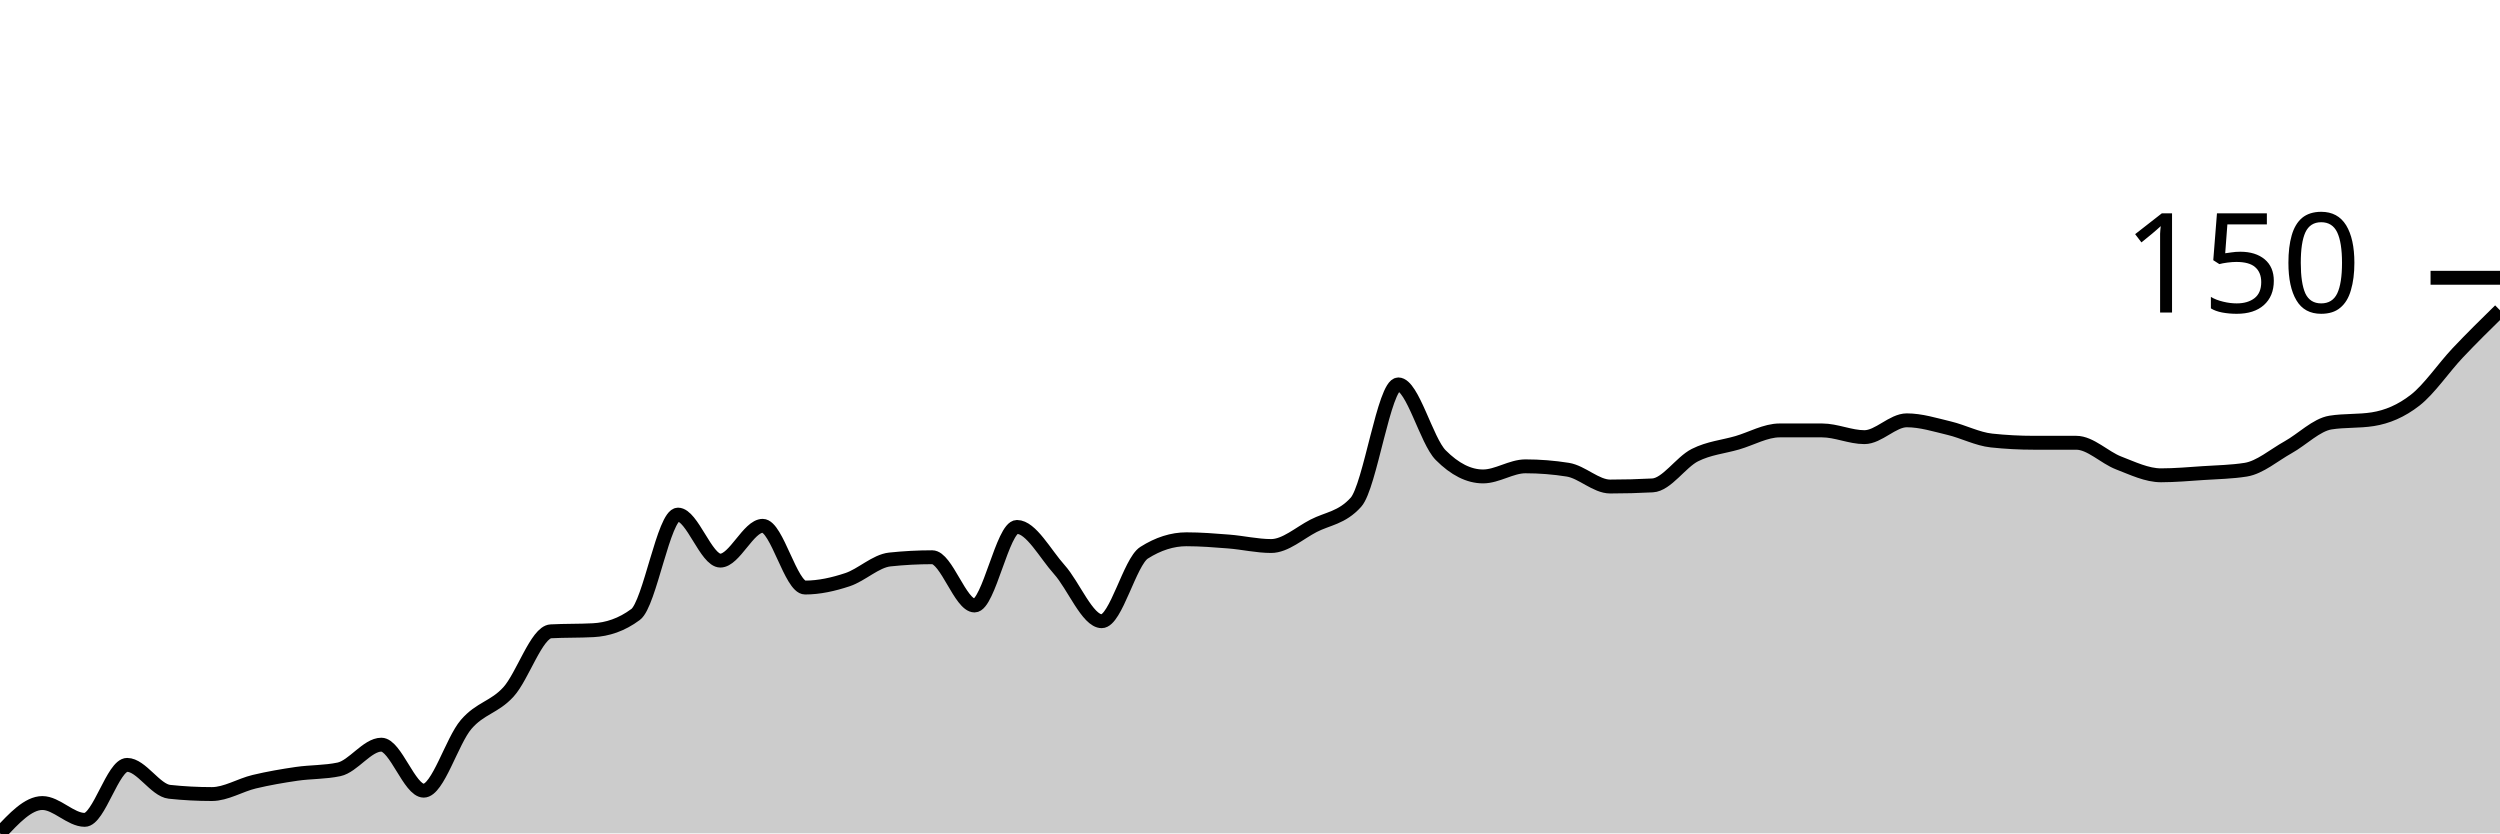
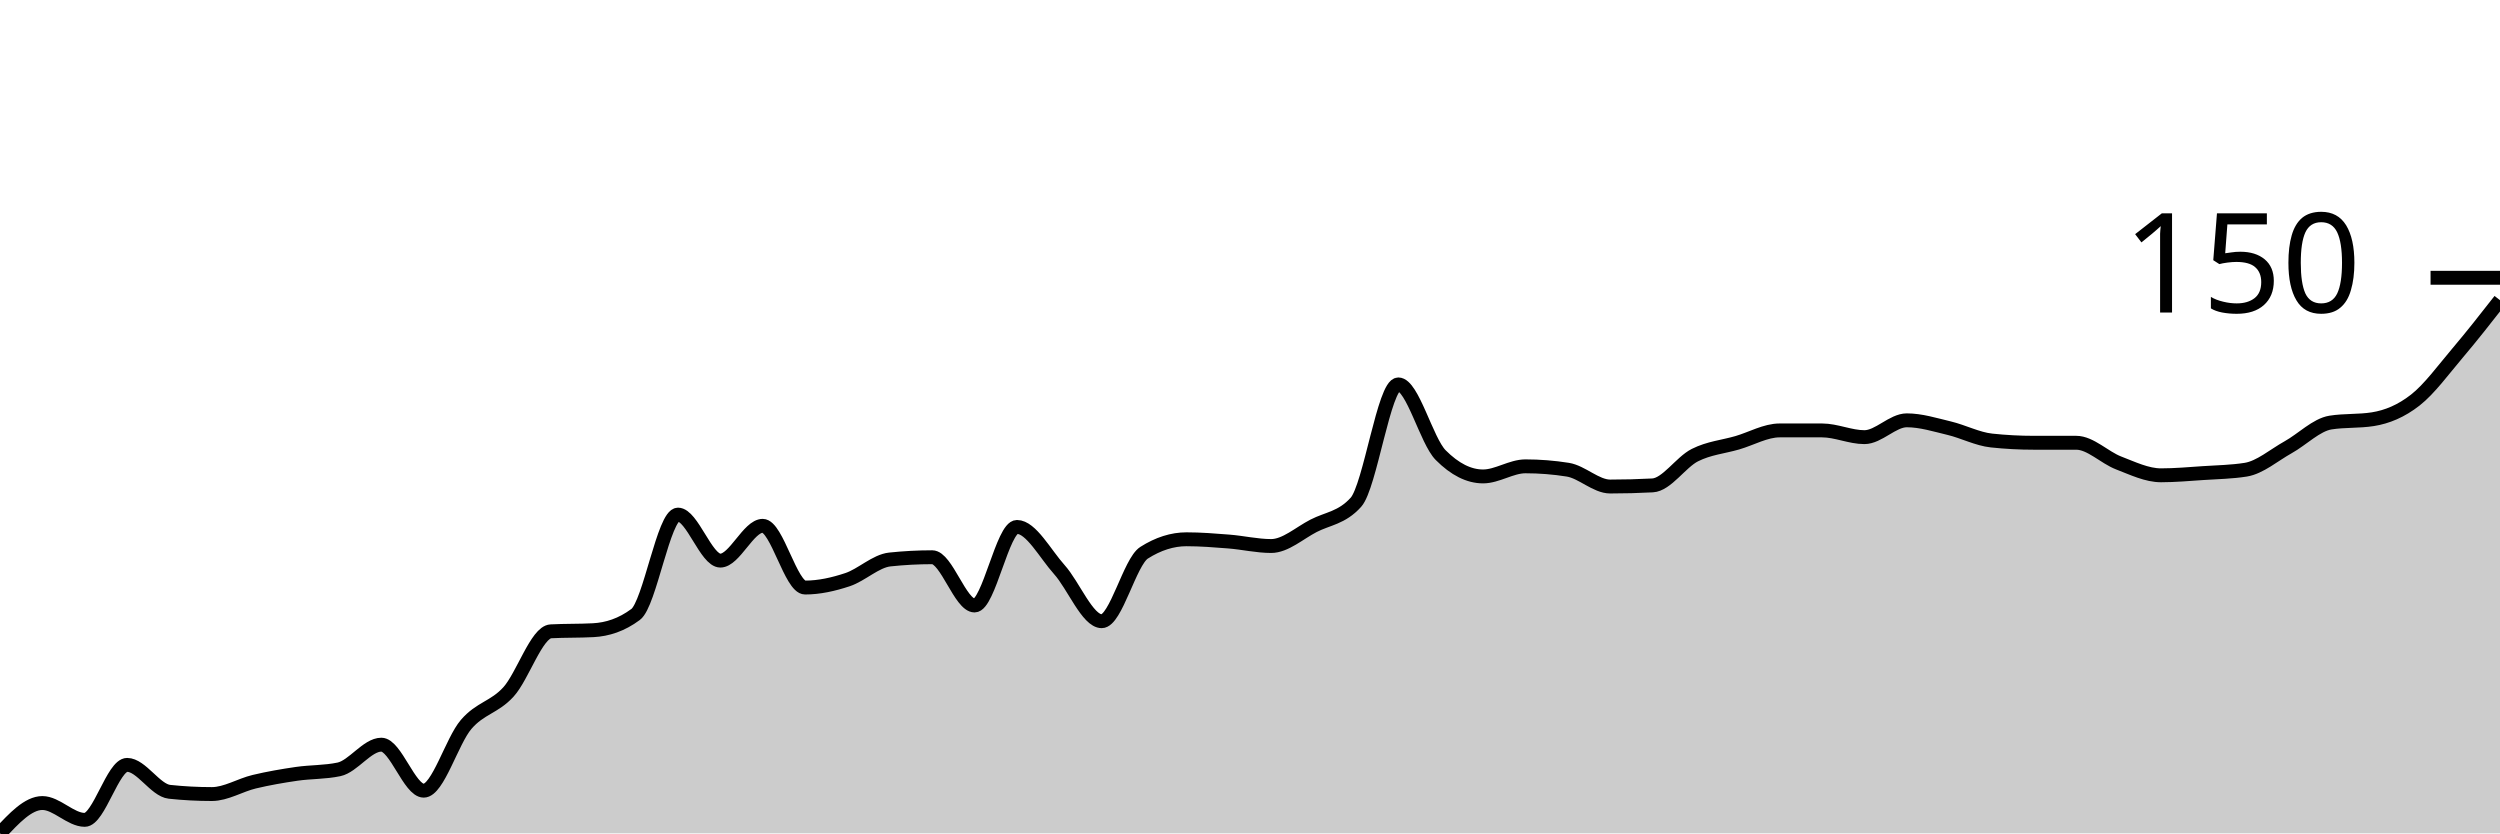
<svg xmlns="http://www.w3.org/2000/svg" viewBox="0 0 180 60">
  <g transform="translate(0,20)">
-     <path class="area" fill="rgba(0, 0, 0, 0.2)" d="M0,40C1.017,38.909,2.034,37.818,3.051,37.818C4.068,37.818,5.085,39.03,6.102,39.03C7.119,39.03,8.136,35.071,9.153,35.071C10.169,35.071,11.186,36.902,12.203,37.01C13.22,37.118,14.237,37.172,15.254,37.172C16.271,37.172,17.288,36.525,18.305,36.283C19.322,36.04,20.339,35.865,21.356,35.717C22.373,35.569,23.39,35.609,24.407,35.394C25.424,35.178,26.441,33.616,27.458,33.616C28.475,33.616,29.492,36.929,30.508,36.929C31.525,36.929,32.542,33.347,33.559,32.162C34.576,30.976,35.593,30.936,36.61,29.818C37.627,28.7,38.644,25.508,39.661,25.455C40.678,25.401,41.695,25.428,42.712,25.374C43.729,25.32,44.746,24.997,45.763,24.242C46.78,23.488,47.797,17.051,48.814,17.051C49.831,17.051,50.847,20.364,51.864,20.364C52.881,20.364,53.898,17.859,54.915,17.859C55.932,17.859,56.949,22.303,57.966,22.303C58.983,22.303,60,22.074,61.017,21.737C62.034,21.401,63.051,20.391,64.068,20.283C65.085,20.175,66.102,20.121,67.119,20.121C68.136,20.121,69.153,23.596,70.169,23.596C71.186,23.596,72.203,17.939,73.22,17.939C74.237,17.939,75.254,19.879,76.271,21.01C77.288,22.141,78.305,24.727,79.322,24.727C80.339,24.727,81.356,20.444,82.373,19.798C83.39,19.152,84.407,18.828,85.424,18.828C86.441,18.828,87.458,18.909,88.475,18.99C89.492,19.071,90.508,19.313,91.525,19.313C92.542,19.313,93.559,18.384,94.576,17.859C95.593,17.333,96.61,17.293,97.627,16.162C98.644,15.03,99.661,7.677,100.678,7.677C101.695,7.677,102.712,11.744,103.729,12.768C104.746,13.791,105.763,14.303,106.78,14.303C107.797,14.303,108.814,13.576,109.831,13.576C110.847,13.576,111.864,13.657,112.881,13.818C113.898,13.98,114.915,15.03,115.932,15.03C116.949,15.03,117.966,15.003,118.983,14.949C120,14.896,121.017,13.279,122.034,12.768C123.051,12.256,124.068,12.175,125.085,11.879C126.102,11.582,127.119,10.99,128.136,10.99C129.153,10.99,130.169,10.99,131.186,10.99C132.203,10.99,133.22,11.475,134.237,11.475C135.254,11.475,136.271,10.263,137.288,10.263C138.305,10.263,139.322,10.586,140.339,10.828C141.356,11.071,142.373,11.609,143.39,11.717C144.407,11.825,145.424,11.879,146.441,11.879C147.458,11.879,148.475,11.879,149.492,11.879C150.508,11.879,151.525,12.943,152.542,13.333C153.559,13.724,154.576,14.222,155.593,14.222C156.61,14.222,157.627,14.128,158.644,14.061C159.661,13.993,160.678,13.98,161.695,13.818C162.712,13.657,163.729,12.768,164.746,12.202C165.763,11.636,166.78,10.586,167.797,10.424C168.814,10.263,169.831,10.343,170.847,10.182C171.864,10.02,172.881,9.603,173.898,8.808C174.915,8.013,175.932,6.492,176.949,5.414C177.966,4.337,178.983,3.34,180,2.343L180,40C178.983,40,177.966,40,176.949,40C175.932,40,174.915,40,173.898,40C172.881,40,171.864,40,170.847,40C169.831,40,168.814,40,167.797,40C166.78,40,165.763,40,164.746,40C163.729,40,162.712,40,161.695,40C160.678,40,159.661,40,158.644,40C157.627,40,156.61,40,155.593,40C154.576,40,153.559,40,152.542,40C151.525,40,150.508,40,149.492,40C148.475,40,147.458,40,146.441,40C145.424,40,144.407,40,143.39,40C142.373,40,141.356,40,140.339,40C139.322,40,138.305,40,137.288,40C136.271,40,135.254,40,134.237,40C133.22,40,132.203,40,131.186,40C130.169,40,129.153,40,128.136,40C127.119,40,126.102,40,125.085,40C124.068,40,123.051,40,122.034,40C121.017,40,120,40,118.983,40C117.966,40,116.949,40,115.932,40C114.915,40,113.898,40,112.881,40C111.864,40,110.847,40,109.831,40C108.814,40,107.797,40,106.78,40C105.763,40,104.746,40,103.729,40C102.712,40,101.695,40,100.678,40C99.661,40,98.644,40,97.627,40C96.61,40,95.593,40,94.576,40C93.559,40,92.542,40,91.525,40C90.508,40,89.492,40,88.475,40C87.458,40,86.441,40,85.424,40C84.407,40,83.39,40,82.373,40C81.356,40,80.339,40,79.322,40C78.305,40,77.288,40,76.271,40C75.254,40,74.237,40,73.22,40C72.203,40,71.186,40,70.169,40C69.153,40,68.136,40,67.119,40C66.102,40,65.085,40,64.068,40C63.051,40,62.034,40,61.017,40C60,40,58.983,40,57.966,40C56.949,40,55.932,40,54.915,40C53.898,40,52.881,40,51.864,40C50.847,40,49.831,40,48.814,40C47.797,40,46.78,40,45.763,40C44.746,40,43.729,40,42.712,40C41.695,40,40.678,40,39.661,40C38.644,40,37.627,40,36.61,40C35.593,40,34.576,40,33.559,40C32.542,40,31.525,40,30.508,40C29.492,40,28.475,40,27.458,40C26.441,40,25.424,40,24.407,40C23.39,40,22.373,40,21.356,40C20.339,40,19.322,40,18.305,40C17.288,40,16.271,40,15.254,40C14.237,40,13.22,40,12.203,40C11.186,40,10.169,40,9.153,40C8.136,40,7.119,40,6.102,40C5.085,40,4.068,40,3.051,40C2.034,40,1.017,40,0,40Z" />
-     <path class="line" stroke="black" fill="none" d="M0,40C1.017,38.909,2.034,37.818,3.051,37.818C4.068,37.818,5.085,39.03,6.102,39.03C7.119,39.03,8.136,35.071,9.153,35.071C10.169,35.071,11.186,36.902,12.203,37.01C13.22,37.118,14.237,37.172,15.254,37.172C16.271,37.172,17.288,36.525,18.305,36.283C19.322,36.04,20.339,35.865,21.356,35.717C22.373,35.569,23.39,35.609,24.407,35.394C25.424,35.178,26.441,33.616,27.458,33.616C28.475,33.616,29.492,36.929,30.508,36.929C31.525,36.929,32.542,33.347,33.559,32.162C34.576,30.976,35.593,30.936,36.61,29.818C37.627,28.7,38.644,25.508,39.661,25.455C40.678,25.401,41.695,25.428,42.712,25.374C43.729,25.32,44.746,24.997,45.763,24.242C46.78,23.488,47.797,17.051,48.814,17.051C49.831,17.051,50.847,20.364,51.864,20.364C52.881,20.364,53.898,17.859,54.915,17.859C55.932,17.859,56.949,22.303,57.966,22.303C58.983,22.303,60,22.074,61.017,21.737C62.034,21.401,63.051,20.391,64.068,20.283C65.085,20.175,66.102,20.121,67.119,20.121C68.136,20.121,69.153,23.596,70.169,23.596C71.186,23.596,72.203,17.939,73.22,17.939C74.237,17.939,75.254,19.879,76.271,21.01C77.288,22.141,78.305,24.727,79.322,24.727C80.339,24.727,81.356,20.444,82.373,19.798C83.39,19.152,84.407,18.828,85.424,18.828C86.441,18.828,87.458,18.909,88.475,18.99C89.492,19.071,90.508,19.313,91.525,19.313C92.542,19.313,93.559,18.384,94.576,17.859C95.593,17.333,96.61,17.293,97.627,16.162C98.644,15.03,99.661,7.677,100.678,7.677C101.695,7.677,102.712,11.744,103.729,12.768C104.746,13.791,105.763,14.303,106.78,14.303C107.797,14.303,108.814,13.576,109.831,13.576C110.847,13.576,111.864,13.657,112.881,13.818C113.898,13.98,114.915,15.03,115.932,15.03C116.949,15.03,117.966,15.003,118.983,14.949C120,14.896,121.017,13.279,122.034,12.768C123.051,12.256,124.068,12.175,125.085,11.879C126.102,11.582,127.119,10.99,128.136,10.99C129.153,10.99,130.169,10.99,131.186,10.99C132.203,10.99,133.22,11.475,134.237,11.475C135.254,11.475,136.271,10.263,137.288,10.263C138.305,10.263,139.322,10.586,140.339,10.828C141.356,11.071,142.373,11.609,143.39,11.717C144.407,11.825,145.424,11.879,146.441,11.879C147.458,11.879,148.475,11.879,149.492,11.879C150.508,11.879,151.525,12.943,152.542,13.333C153.559,13.724,154.576,14.222,155.593,14.222C156.61,14.222,157.627,14.128,158.644,14.061C159.661,13.993,160.678,13.98,161.695,13.818C162.712,13.657,163.729,12.768,164.746,12.202C165.763,11.636,166.78,10.586,167.797,10.424C168.814,10.263,169.831,10.343,170.847,10.182C171.864,10.02,172.881,9.603,173.898,8.808C174.915,8.013,175.932,6.492,176.949,5.414C177.966,4.337,178.983,3.34,180,2.343" />
+     <path class="area" fill="rgba(0, 0, 0, 0.2)" d="M0,40C1.017,38.909,2.034,37.818,3.051,37.818C4.068,37.818,5.085,39.03,6.102,39.03C7.119,39.03,8.136,35.071,9.153,35.071C10.169,35.071,11.186,36.902,12.203,37.01C13.22,37.118,14.237,37.172,15.254,37.172C16.271,37.172,17.288,36.525,18.305,36.283C19.322,36.04,20.339,35.865,21.356,35.717C22.373,35.569,23.39,35.609,24.407,35.394C25.424,35.178,26.441,33.616,27.458,33.616C28.475,33.616,29.492,36.929,30.508,36.929C31.525,36.929,32.542,33.347,33.559,32.162C34.576,30.976,35.593,30.936,36.61,29.818C37.627,28.7,38.644,25.508,39.661,25.455C40.678,25.401,41.695,25.428,42.712,25.374C43.729,25.32,44.746,24.997,45.763,24.242C46.78,23.488,47.797,17.051,48.814,17.051C49.831,17.051,50.847,20.364,51.864,20.364C52.881,20.364,53.898,17.859,54.915,17.859C55.932,17.859,56.949,22.303,57.966,22.303C58.983,22.303,60,22.074,61.017,21.737C62.034,21.401,63.051,20.391,64.068,20.283C65.085,20.175,66.102,20.121,67.119,20.121C68.136,20.121,69.153,23.596,70.169,23.596C71.186,23.596,72.203,17.939,73.22,17.939C74.237,17.939,75.254,19.879,76.271,21.01C77.288,22.141,78.305,24.727,79.322,24.727C80.339,24.727,81.356,20.444,82.373,19.798C83.39,19.152,84.407,18.828,85.424,18.828C86.441,18.828,87.458,18.909,88.475,18.99C89.492,19.071,90.508,19.313,91.525,19.313C92.542,19.313,93.559,18.384,94.576,17.859C95.593,17.333,96.61,17.293,97.627,16.162C98.644,15.03,99.661,7.677,100.678,7.677C101.695,7.677,102.712,11.744,103.729,12.768C104.746,13.791,105.763,14.303,106.78,14.303C107.797,14.303,108.814,13.576,109.831,13.576C110.847,13.576,111.864,13.657,112.881,13.818C113.898,13.98,114.915,15.03,115.932,15.03C116.949,15.03,117.966,15.003,118.983,14.949C120,14.896,121.017,13.279,122.034,12.768C123.051,12.256,124.068,12.175,125.085,11.879C126.102,11.582,127.119,10.99,128.136,10.99C129.153,10.99,130.169,10.99,131.186,10.99C132.203,10.99,133.22,11.475,134.237,11.475C135.254,11.475,136.271,10.263,137.288,10.263C138.305,10.263,139.322,10.586,140.339,10.828C141.356,11.071,142.373,11.609,143.39,11.717C144.407,11.825,145.424,11.879,146.441,11.879C147.458,11.879,148.475,11.879,149.492,11.879C150.508,11.879,151.525,12.943,152.542,13.333C153.559,13.724,154.576,14.222,155.593,14.222C156.61,14.222,157.627,14.128,158.644,14.061C159.661,13.993,160.678,13.98,161.695,13.818C162.712,13.657,163.729,12.768,164.746,12.202C165.763,11.636,166.78,10.586,167.797,10.424C168.814,10.263,169.831,10.343,170.847,10.182C171.864,10.02,172.881,9.603,173.898,8.808C174.915,8.013,175.932,6.613,176.949,5.414C177.966,4.215,178.983,2.916,180,1.616L180,40C178.983,40,177.966,40,176.949,40C175.932,40,174.915,40,173.898,40C172.881,40,171.864,40,170.847,40C169.831,40,168.814,40,167.797,40C166.78,40,165.763,40,164.746,40C163.729,40,162.712,40,161.695,40C160.678,40,159.661,40,158.644,40C157.627,40,156.61,40,155.593,40C154.576,40,153.559,40,152.542,40C151.525,40,150.508,40,149.492,40C148.475,40,147.458,40,146.441,40C145.424,40,144.407,40,143.39,40C142.373,40,141.356,40,140.339,40C139.322,40,138.305,40,137.288,40C136.271,40,135.254,40,134.237,40C133.22,40,132.203,40,131.186,40C130.169,40,129.153,40,128.136,40C127.119,40,126.102,40,125.085,40C124.068,40,123.051,40,122.034,40C121.017,40,120,40,118.983,40C117.966,40,116.949,40,115.932,40C114.915,40,113.898,40,112.881,40C111.864,40,110.847,40,109.831,40C108.814,40,107.797,40,106.78,40C105.763,40,104.746,40,103.729,40C102.712,40,101.695,40,100.678,40C99.661,40,98.644,40,97.627,40C96.61,40,95.593,40,94.576,40C93.559,40,92.542,40,91.525,40C90.508,40,89.492,40,88.475,40C87.458,40,86.441,40,85.424,40C84.407,40,83.39,40,82.373,40C81.356,40,80.339,40,79.322,40C78.305,40,77.288,40,76.271,40C75.254,40,74.237,40,73.22,40C72.203,40,71.186,40,70.169,40C69.153,40,68.136,40,67.119,40C66.102,40,65.085,40,64.068,40C63.051,40,62.034,40,61.017,40C60,40,58.983,40,57.966,40C56.949,40,55.932,40,54.915,40C53.898,40,52.881,40,51.864,40C50.847,40,49.831,40,48.814,40C47.797,40,46.78,40,45.763,40C44.746,40,43.729,40,42.712,40C41.695,40,40.678,40,39.661,40C38.644,40,37.627,40,36.61,40C35.593,40,34.576,40,33.559,40C32.542,40,31.525,40,30.508,40C29.492,40,28.475,40,27.458,40C26.441,40,25.424,40,24.407,40C23.39,40,22.373,40,21.356,40C20.339,40,19.322,40,18.305,40C17.288,40,16.271,40,15.254,40C14.237,40,13.22,40,12.203,40C11.186,40,10.169,40,9.153,40C8.136,40,7.119,40,6.102,40C5.085,40,4.068,40,3.051,40C2.034,40,1.017,40,0,40Z" />
+     <path class="line" stroke="black" fill="none" d="M0,40C1.017,38.909,2.034,37.818,3.051,37.818C4.068,37.818,5.085,39.03,6.102,39.03C7.119,39.03,8.136,35.071,9.153,35.071C10.169,35.071,11.186,36.902,12.203,37.01C13.22,37.118,14.237,37.172,15.254,37.172C16.271,37.172,17.288,36.525,18.305,36.283C19.322,36.04,20.339,35.865,21.356,35.717C22.373,35.569,23.39,35.609,24.407,35.394C25.424,35.178,26.441,33.616,27.458,33.616C28.475,33.616,29.492,36.929,30.508,36.929C31.525,36.929,32.542,33.347,33.559,32.162C34.576,30.976,35.593,30.936,36.61,29.818C37.627,28.7,38.644,25.508,39.661,25.455C40.678,25.401,41.695,25.428,42.712,25.374C43.729,25.32,44.746,24.997,45.763,24.242C46.78,23.488,47.797,17.051,48.814,17.051C49.831,17.051,50.847,20.364,51.864,20.364C52.881,20.364,53.898,17.859,54.915,17.859C55.932,17.859,56.949,22.303,57.966,22.303C58.983,22.303,60,22.074,61.017,21.737C62.034,21.401,63.051,20.391,64.068,20.283C65.085,20.175,66.102,20.121,67.119,20.121C68.136,20.121,69.153,23.596,70.169,23.596C71.186,23.596,72.203,17.939,73.22,17.939C74.237,17.939,75.254,19.879,76.271,21.01C77.288,22.141,78.305,24.727,79.322,24.727C80.339,24.727,81.356,20.444,82.373,19.798C83.39,19.152,84.407,18.828,85.424,18.828C86.441,18.828,87.458,18.909,88.475,18.99C89.492,19.071,90.508,19.313,91.525,19.313C92.542,19.313,93.559,18.384,94.576,17.859C95.593,17.333,96.61,17.293,97.627,16.162C98.644,15.03,99.661,7.677,100.678,7.677C101.695,7.677,102.712,11.744,103.729,12.768C104.746,13.791,105.763,14.303,106.78,14.303C107.797,14.303,108.814,13.576,109.831,13.576C110.847,13.576,111.864,13.657,112.881,13.818C113.898,13.98,114.915,15.03,115.932,15.03C116.949,15.03,117.966,15.003,118.983,14.949C120,14.896,121.017,13.279,122.034,12.768C123.051,12.256,124.068,12.175,125.085,11.879C126.102,11.582,127.119,10.99,128.136,10.99C129.153,10.99,130.169,10.99,131.186,10.99C132.203,10.99,133.22,11.475,134.237,11.475C135.254,11.475,136.271,10.263,137.288,10.263C138.305,10.263,139.322,10.586,140.339,10.828C141.356,11.071,142.373,11.609,143.39,11.717C144.407,11.825,145.424,11.879,146.441,11.879C147.458,11.879,148.475,11.879,149.492,11.879C150.508,11.879,151.525,12.943,152.542,13.333C153.559,13.724,154.576,14.222,155.593,14.222C156.61,14.222,157.627,14.128,158.644,14.061C159.661,13.993,160.678,13.98,161.695,13.818C162.712,13.657,163.729,12.768,164.746,12.202C165.763,11.636,166.78,10.586,167.797,10.424C168.814,10.263,169.831,10.343,170.847,10.182C171.864,10.02,172.881,9.603,173.898,8.808C174.915,8.013,175.932,6.613,176.949,5.414C177.966,4.215,178.983,2.916,180,1.616" />
    <path class="axis-ceiling" stroke-width="1" stroke="black" fill="none" d="M175,0L180,0" />
    <text class="axis-ceiling-label" font-family="sans-serif" text-anchor="end" font-size="10px" x="170" y="2.5">150</text>
  </g>
</svg>
